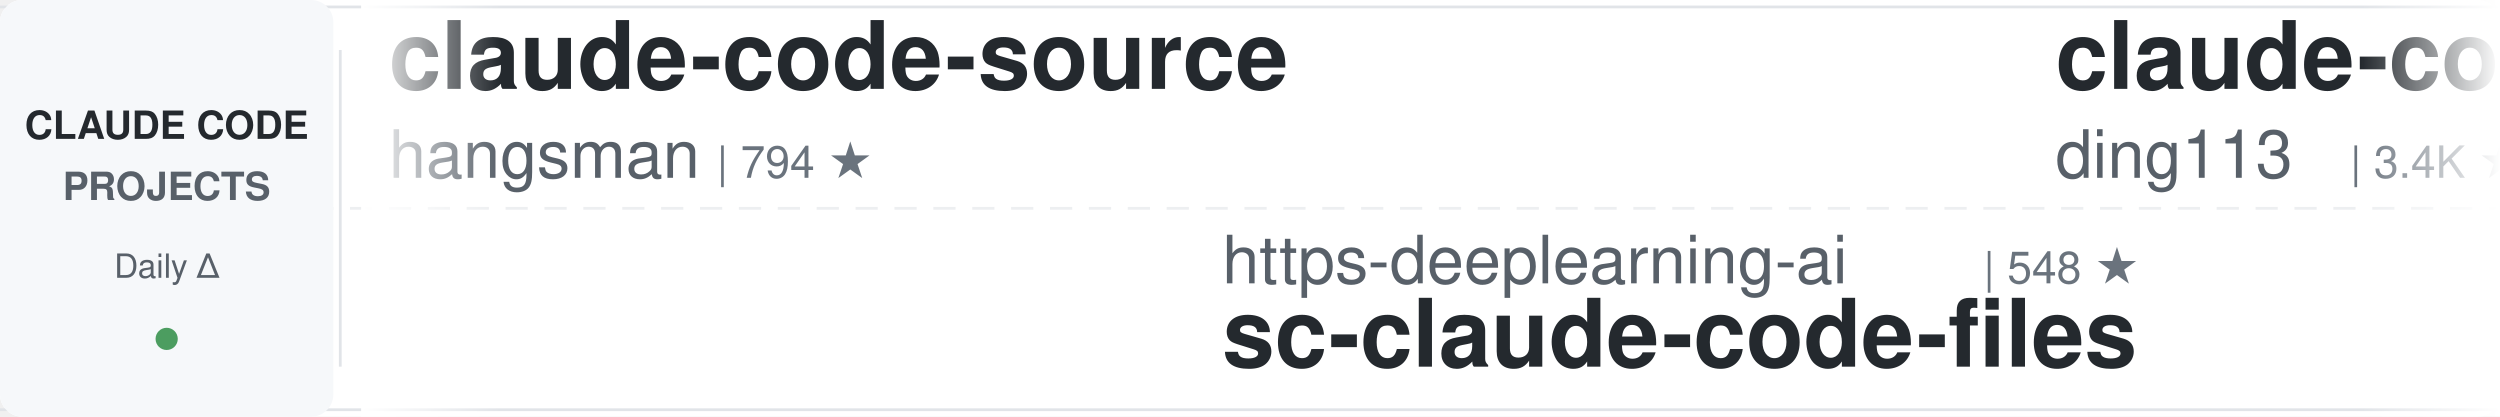
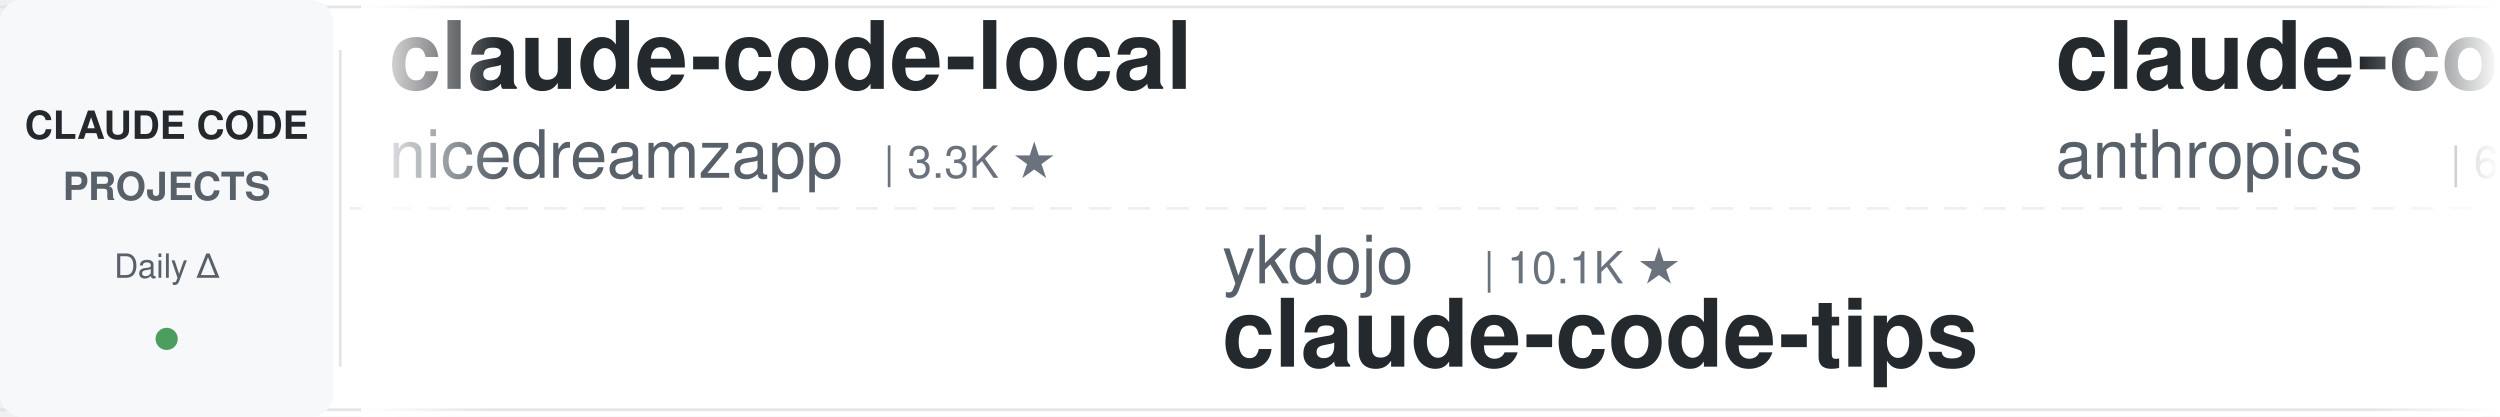
<svg xmlns="http://www.w3.org/2000/svg" width="900" height="150">
  <defs>
    <linearGradient id="leftFade" x1="0%" y1="0%" x2="100%" y2="0%">
      <stop offset="0%" style="stop-color:#ffffff;stop-opacity:1" />
      <stop offset="100%" style="stop-color:#ffffff;stop-opacity:0" />
    </linearGradient>
    <linearGradient id="rightFade" x1="0%" y1="0%" x2="100%" y2="0%">
      <stop offset="0%" style="stop-color:#ffffff;stop-opacity:0" />
      <stop offset="100%" style="stop-color:#ffffff;stop-opacity:1" />
    </linearGradient>
  </defs>
  <rect width="900" height="150" fill="#ffffff" rx="8" />
  <rect x="0" y="2" width="900" height="1" fill="#e1e4e8" />
  <rect x="0" y="147" width="900" height="1" fill="#e1e4e8" />
  <line x1="0" y1="75" x2="900" y2="75" stroke="#e1e4e8" stroke-width="1" stroke-dasharray="8 6" opacity="0.6" />
  <rect x="0" y="0" width="120" height="150" fill="#f6f8fa" rx="8" />
  <text x="60" y="50" font-family="-apple-system, BlinkMacSystemFont, 'Segoe UI', Helvetica, Arial, sans-serif" font-size="14" font-weight="600" fill="#24292e" text-anchor="middle">CLAUDE CODE</text>
  <text x="60" y="72" font-family="-apple-system, BlinkMacSystemFont, 'Segoe UI', Helvetica, Arial, sans-serif" font-size="14" font-weight="600" fill="#586069" text-anchor="middle">PROJECTS</text>
  <text x="60" y="100" font-family="-apple-system, BlinkMacSystemFont, 'Segoe UI', Helvetica, Arial, sans-serif" font-size="12" font-weight="500" fill="#586069" text-anchor="middle">Daily Δ</text>
  <circle cx="60" cy="122" r="4" fill="#22863a" opacity="0.8" />
  <rect x="122" y="18" width="1" height="114" fill="#e1e4e8" />
  <clipPath id="tickerClip">
    <rect x="130" y="0" width="770" height="150" />
  </clipPath>
  <g clip-path="url(#tickerClip)">
    <g id="tickerItems">
      <animateTransform attributeName="transform" attributeType="XML" type="translate" from="0 0" to="-3000 0" dur="54s" repeatCount="indefinite" />
      <g transform="translate(0, 0)">
-         <text x="140" y="32" font-family="-apple-system, BlinkMacSystemFont, 'Segoe UI', Helvetica, Arial, sans-serif" font-size="34" font-weight="600" fill="#24292e">claude-code-source</text>
-         <text x="140" y="64" font-family="-apple-system, BlinkMacSystemFont, 'Segoe UI', Helvetica, Arial, sans-serif" font-size="24" font-weight="400" fill="#586069">hangsman</text>
-         <text x="258" y="64" font-family="-apple-system, BlinkMacSystemFont, 'Segoe UI', Helvetica, Arial, sans-serif" font-size="16" font-weight="500" fill="#6a737d">| 794 ★</text>
+         <text x="140" y="32" font-family="-apple-system, BlinkMacSystemFont, 'Segoe UI', Helvetica, Arial, sans-serif" font-size="34" font-weight="600" fill="#24292e">claude-code-local</text>
+         <text x="140" y="64" font-family="-apple-system, BlinkMacSystemFont, 'Segoe UI', Helvetica, Arial, sans-serif" font-size="24" font-weight="400" fill="#586069">nicedreamzapp</text>
+         <text x="318" y="64" font-family="-apple-system, BlinkMacSystemFont, 'Segoe UI', Helvetica, Arial, sans-serif" font-size="16" font-weight="500" fill="#6a737d">| 3.3K ★</text>
      </g>
      <g transform="translate(300, 0)">
-         <text x="140" y="102" font-family="-apple-system, BlinkMacSystemFont, 'Segoe UI', Helvetica, Arial, sans-serif" font-size="24" font-weight="400" fill="#586069">https-deeplearning-ai</text>
-         <text x="414" y="102" font-family="-apple-system, BlinkMacSystemFont, 'Segoe UI', Helvetica, Arial, sans-serif" font-size="16" font-weight="500" fill="#6a737d">| 548 ★</text>
-         <text x="140" y="132" font-family="-apple-system, BlinkMacSystemFont, 'Segoe UI', Helvetica, Arial, sans-serif" font-size="34" font-weight="600" fill="#24292e">sc-claude-code-files</text>
+         <text x="140" y="102" font-family="-apple-system, BlinkMacSystemFont, 'Segoe UI', Helvetica, Arial, sans-serif" font-size="24" font-weight="400" fill="#586069">ykdojo</text>
+         <text x="234" y="102" font-family="-apple-system, BlinkMacSystemFont, 'Segoe UI', Helvetica, Arial, sans-serif" font-size="16" font-weight="500" fill="#6a737d">| 10.1K ★</text>
+         <text x="140" y="132" font-family="-apple-system, BlinkMacSystemFont, 'Segoe UI', Helvetica, Arial, sans-serif" font-size="34" font-weight="600" fill="#24292e">claude-code-tips</text>
      </g>
      <g transform="translate(600, 0)">
-         <text x="140" y="32" font-family="-apple-system, BlinkMacSystemFont, 'Segoe UI', Helvetica, Arial, sans-serif" font-size="34" font-weight="600" fill="#24292e">claude-code-hub</text>
-         <text x="140" y="64" font-family="-apple-system, BlinkMacSystemFont, 'Segoe UI', Helvetica, Arial, sans-serif" font-size="24" font-weight="400" fill="#586069">ding113</text>
-         <text x="246" y="64" font-family="-apple-system, BlinkMacSystemFont, 'Segoe UI', Helvetica, Arial, sans-serif" font-size="16" font-weight="500" fill="#6a737d">| 3.4K ★</text>
+         <text x="140" y="32" font-family="-apple-system, BlinkMacSystemFont, 'Segoe UI', Helvetica, Arial, sans-serif" font-size="34" font-weight="600" fill="#24292e">claude-code-security-rev...</text>
+         <text x="140" y="64" font-family="-apple-system, BlinkMacSystemFont, 'Segoe UI', Helvetica, Arial, sans-serif" font-size="24" font-weight="400" fill="#586069">anthropics</text>
+         <text x="282" y="64" font-family="-apple-system, BlinkMacSystemFont, 'Segoe UI', Helvetica, Arial, sans-serif" font-size="16" font-weight="500" fill="#6a737d">| 6.2K ★</text>
      </g>
      <g transform="translate(900, 0)">
-         <text x="140" y="102" font-family="-apple-system, BlinkMacSystemFont, 'Segoe UI', Helvetica, Arial, sans-serif" font-size="24" font-weight="400" fill="#586069">musistudio</text>
-         <text x="282" y="102" font-family="-apple-system, BlinkMacSystemFont, 'Segoe UI', Helvetica, Arial, sans-serif" font-size="16" font-weight="500" fill="#6a737d">| 37.2K ★</text>
-         <text x="140" y="132" font-family="-apple-system, BlinkMacSystemFont, 'Segoe UI', Helvetica, Arial, sans-serif" font-size="34" font-weight="600" fill="#24292e">claude-code-router</text>
+         <text x="140" y="102" font-family="-apple-system, BlinkMacSystemFont, 'Segoe UI', Helvetica, Arial, sans-serif" font-size="24" font-weight="400" fill="#586069">FlorianBruniaux</text>
+         <text x="342" y="102" font-family="-apple-system, BlinkMacSystemFont, 'Segoe UI', Helvetica, Arial, sans-serif" font-size="16" font-weight="500" fill="#6a737d">| 6.0K ★</text>
+         <text x="140" y="132" font-family="-apple-system, BlinkMacSystemFont, 'Segoe UI', Helvetica, Arial, sans-serif" font-size="34" font-weight="600" fill="#24292e">claude-code-ultimate-gui...</text>
      </g>
      <g transform="translate(1200, 0)">
-         <text x="140" y="32" font-family="-apple-system, BlinkMacSystemFont, 'Segoe UI', Helvetica, Arial, sans-serif" font-size="34" font-weight="600" fill="#24292e">ClaudeCodeAgents</text>
-         <text x="140" y="64" font-family="-apple-system, BlinkMacSystemFont, 'Segoe UI', Helvetica, Arial, sans-serif" font-size="24" font-weight="400" fill="#586069">darcyegb</text>
-         <text x="258" y="64" font-family="-apple-system, BlinkMacSystemFont, 'Segoe UI', Helvetica, Arial, sans-serif" font-size="16" font-weight="500" fill="#6a737d">| 763 ★</text>
+         <text x="140" y="32" font-family="-apple-system, BlinkMacSystemFont, 'Segoe UI', Helvetica, Arial, sans-serif" font-size="34" font-weight="600" fill="#24292e">claude-code-cli</text>
+         <text x="140" y="64" font-family="-apple-system, BlinkMacSystemFont, 'Segoe UI', Helvetica, Arial, sans-serif" font-size="24" font-weight="400" fill="#586069">huangserva</text>
+         <text x="282" y="64" font-family="-apple-system, BlinkMacSystemFont, 'Segoe UI', Helvetica, Arial, sans-serif" font-size="16" font-weight="500" fill="#6a737d">| 628 ★</text>
      </g>
      <g transform="translate(1500, 0)">
-         <text x="140" y="102" font-family="-apple-system, BlinkMacSystemFont, 'Segoe UI', Helvetica, Arial, sans-serif" font-size="24" font-weight="400" fill="#586069">overwirehq</text>
-         <text x="282" y="102" font-family="-apple-system, BlinkMacSystemFont, 'Segoe UI', Helvetica, Arial, sans-serif" font-size="16" font-weight="500" fill="#6a737d">| 2.8K ★</text>
-         <text x="140" y="132" font-family="-apple-system, BlinkMacSystemFont, 'Segoe UI', Helvetica, Arial, sans-serif" font-size="34" font-weight="600" fill="#24292e">claude-code-telegram</text>
+         <text x="140" y="102" font-family="-apple-system, BlinkMacSystemFont, 'Segoe UI', Helvetica, Arial, sans-serif" font-size="24" font-weight="400" fill="#586069">Alishahryar1</text>
+         <text x="306" y="102" font-family="-apple-system, BlinkMacSystemFont, 'Segoe UI', Helvetica, Arial, sans-serif" font-size="16" font-weight="500" fill="#6a737d">| 55.0K ★</text>
+         <text x="140" y="132" font-family="-apple-system, BlinkMacSystemFont, 'Segoe UI', Helvetica, Arial, sans-serif" font-size="34" font-weight="600" fill="#24292e">free-claude-code</text>
      </g>
      <g transform="translate(1800, 0)">
-         <text x="140" y="32" font-family="-apple-system, BlinkMacSystemFont, 'Segoe UI', Helvetica, Arial, sans-serif" font-size="34" font-weight="600" fill="#24292e">how-claude-code-works</text>
-         <text x="140" y="64" font-family="-apple-system, BlinkMacSystemFont, 'Segoe UI', Helvetica, Arial, sans-serif" font-size="24" font-weight="400" fill="#586069">Windy3f3f3f3f</text>
-         <text x="318" y="64" font-family="-apple-system, BlinkMacSystemFont, 'Segoe UI', Helvetica, Arial, sans-serif" font-size="16" font-weight="500" fill="#6a737d">| 3.6K ★</text>
+         <text x="140" y="32" font-family="-apple-system, BlinkMacSystemFont, 'Segoe UI', Helvetica, Arial, sans-serif" font-size="34" font-weight="600" fill="#24292e">claude-code-engineering</text>
+         <text x="140" y="64" font-family="-apple-system, BlinkMacSystemFont, 'Segoe UI', Helvetica, Arial, sans-serif" font-size="24" font-weight="400" fill="#586069">huangjia2019</text>
+         <text x="306" y="64" font-family="-apple-system, BlinkMacSystemFont, 'Segoe UI', Helvetica, Arial, sans-serif" font-size="16" font-weight="500" fill="#6a737d">| 1.1K ★</text>
      </g>
      <g transform="translate(2100, 0)">
+         <text x="140" y="102" font-family="-apple-system, BlinkMacSystemFont, 'Segoe UI', Helvetica, Arial, sans-serif" font-size="24" font-weight="400" fill="#586069">wanshuiyin</text>
+         <text x="282" y="102" font-family="-apple-system, BlinkMacSystemFont, 'Segoe UI', Helvetica, Arial, sans-serif" font-size="16" font-weight="500" fill="#6a737d">| 16.2K ★</text>
+         <text x="140" y="132" font-family="-apple-system, BlinkMacSystemFont, 'Segoe UI', Helvetica, Arial, sans-serif" font-size="34" font-weight="600" fill="#24292e">Auto-claude-code-researc...</text>
+       </g>
+       <g transform="translate(2400, 0)">
+         <text x="140" y="32" font-family="-apple-system, BlinkMacSystemFont, 'Segoe UI', Helvetica, Arial, sans-serif" font-size="34" font-weight="600" fill="#24292e">Dive-into-Claude-Code</text>
+         <text x="140" y="64" font-family="-apple-system, BlinkMacSystemFont, 'Segoe UI', Helvetica, Arial, sans-serif" font-size="24" font-weight="400" fill="#586069">VILA-Lab</text>
+         <text x="258" y="64" font-family="-apple-system, BlinkMacSystemFont, 'Segoe UI', Helvetica, Arial, sans-serif" font-size="16" font-weight="500" fill="#6a737d">| 2.1K ★</text>
+       </g>
+       <g transform="translate(2700, 0)">
        <text x="140" y="102" font-family="-apple-system, BlinkMacSystemFont, 'Segoe UI', Helvetica, Arial, sans-serif" font-size="24" font-weight="400" fill="#586069">feiskyer</text>
        <text x="258" y="102" font-family="-apple-system, BlinkMacSystemFont, 'Segoe UI', Helvetica, Arial, sans-serif" font-size="16" font-weight="500" fill="#6a737d">| 1.7K ★</text>
        <text x="140" y="132" font-family="-apple-system, BlinkMacSystemFont, 'Segoe UI', Helvetica, Arial, sans-serif" font-size="34" font-weight="600" fill="#24292e">claude-code-settings</text>
      </g>
-       <g transform="translate(2400, 0)">
-         <text x="140" y="32" font-family="-apple-system, BlinkMacSystemFont, 'Segoe UI', Helvetica, Arial, sans-serif" font-size="34" font-weight="600" fill="#24292e">claude-code-prompts</text>
-         <text x="140" y="64" font-family="-apple-system, BlinkMacSystemFont, 'Segoe UI', Helvetica, Arial, sans-serif" font-size="24" font-weight="400" fill="#586069">repowise-dev</text>
-         <text x="306" y="64" font-family="-apple-system, BlinkMacSystemFont, 'Segoe UI', Helvetica, Arial, sans-serif" font-size="16" font-weight="500" fill="#6a737d">| 1.2K ★</text>
-       </g>
-       <g transform="translate(2700, 0)">
-         <text x="140" y="102" font-family="-apple-system, BlinkMacSystemFont, 'Segoe UI', Helvetica, Arial, sans-serif" font-size="24" font-weight="400" fill="#586069">ChrisWiles</text>
-         <text x="282" y="102" font-family="-apple-system, BlinkMacSystemFont, 'Segoe UI', Helvetica, Arial, sans-serif" font-size="16" font-weight="500" fill="#6a737d">| 6.1K ★</text>
-         <text x="140" y="132" font-family="-apple-system, BlinkMacSystemFont, 'Segoe UI', Helvetica, Arial, sans-serif" font-size="34" font-weight="600" fill="#24292e">claude-code-showcase</text>
-       </g>
      <g transform="translate(3000, 0)">
-         <text x="140" y="32" font-family="-apple-system, BlinkMacSystemFont, 'Segoe UI', Helvetica, Arial, sans-serif" font-size="34" font-weight="600" fill="#24292e">claude-code-source</text>
-         <text x="140" y="64" font-family="-apple-system, BlinkMacSystemFont, 'Segoe UI', Helvetica, Arial, sans-serif" font-size="24" font-weight="400" fill="#586069">hangsman</text>
-         <text x="258" y="64" font-family="-apple-system, BlinkMacSystemFont, 'Segoe UI', Helvetica, Arial, sans-serif" font-size="16" font-weight="500" fill="#6a737d">| 794 ★</text>
+         <text x="140" y="32" font-family="-apple-system, BlinkMacSystemFont, 'Segoe UI', Helvetica, Arial, sans-serif" font-size="34" font-weight="600" fill="#24292e">claude-code-local</text>
+         <text x="140" y="64" font-family="-apple-system, BlinkMacSystemFont, 'Segoe UI', Helvetica, Arial, sans-serif" font-size="24" font-weight="400" fill="#586069">nicedreamzapp</text>
+         <text x="318" y="64" font-family="-apple-system, BlinkMacSystemFont, 'Segoe UI', Helvetica, Arial, sans-serif" font-size="16" font-weight="500" fill="#6a737d">| 3.3K ★</text>
      </g>
      <g transform="translate(3300, 0)">
-         <text x="140" y="102" font-family="-apple-system, BlinkMacSystemFont, 'Segoe UI', Helvetica, Arial, sans-serif" font-size="24" font-weight="400" fill="#586069">https-deeplearning-ai</text>
-         <text x="414" y="102" font-family="-apple-system, BlinkMacSystemFont, 'Segoe UI', Helvetica, Arial, sans-serif" font-size="16" font-weight="500" fill="#6a737d">| 548 ★</text>
-         <text x="140" y="132" font-family="-apple-system, BlinkMacSystemFont, 'Segoe UI', Helvetica, Arial, sans-serif" font-size="34" font-weight="600" fill="#24292e">sc-claude-code-files</text>
+         <text x="140" y="102" font-family="-apple-system, BlinkMacSystemFont, 'Segoe UI', Helvetica, Arial, sans-serif" font-size="24" font-weight="400" fill="#586069">ykdojo</text>
+         <text x="234" y="102" font-family="-apple-system, BlinkMacSystemFont, 'Segoe UI', Helvetica, Arial, sans-serif" font-size="16" font-weight="500" fill="#6a737d">| 10.1K ★</text>
+         <text x="140" y="132" font-family="-apple-system, BlinkMacSystemFont, 'Segoe UI', Helvetica, Arial, sans-serif" font-size="34" font-weight="600" fill="#24292e">claude-code-tips</text>
      </g>
      <g transform="translate(3600, 0)">
-         <text x="140" y="32" font-family="-apple-system, BlinkMacSystemFont, 'Segoe UI', Helvetica, Arial, sans-serif" font-size="34" font-weight="600" fill="#24292e">claude-code-hub</text>
-         <text x="140" y="64" font-family="-apple-system, BlinkMacSystemFont, 'Segoe UI', Helvetica, Arial, sans-serif" font-size="24" font-weight="400" fill="#586069">ding113</text>
-         <text x="246" y="64" font-family="-apple-system, BlinkMacSystemFont, 'Segoe UI', Helvetica, Arial, sans-serif" font-size="16" font-weight="500" fill="#6a737d">| 3.4K ★</text>
+         <text x="140" y="32" font-family="-apple-system, BlinkMacSystemFont, 'Segoe UI', Helvetica, Arial, sans-serif" font-size="34" font-weight="600" fill="#24292e">claude-code-security-rev...</text>
+         <text x="140" y="64" font-family="-apple-system, BlinkMacSystemFont, 'Segoe UI', Helvetica, Arial, sans-serif" font-size="24" font-weight="400" fill="#586069">anthropics</text>
+         <text x="282" y="64" font-family="-apple-system, BlinkMacSystemFont, 'Segoe UI', Helvetica, Arial, sans-serif" font-size="16" font-weight="500" fill="#6a737d">| 6.2K ★</text>
      </g>
      <g transform="translate(3900, 0)">
-         <text x="140" y="102" font-family="-apple-system, BlinkMacSystemFont, 'Segoe UI', Helvetica, Arial, sans-serif" font-size="24" font-weight="400" fill="#586069">musistudio</text>
-         <text x="282" y="102" font-family="-apple-system, BlinkMacSystemFont, 'Segoe UI', Helvetica, Arial, sans-serif" font-size="16" font-weight="500" fill="#6a737d">| 37.2K ★</text>
-         <text x="140" y="132" font-family="-apple-system, BlinkMacSystemFont, 'Segoe UI', Helvetica, Arial, sans-serif" font-size="34" font-weight="600" fill="#24292e">claude-code-router</text>
+         <text x="140" y="102" font-family="-apple-system, BlinkMacSystemFont, 'Segoe UI', Helvetica, Arial, sans-serif" font-size="24" font-weight="400" fill="#586069">FlorianBruniaux</text>
+         <text x="342" y="102" font-family="-apple-system, BlinkMacSystemFont, 'Segoe UI', Helvetica, Arial, sans-serif" font-size="16" font-weight="500" fill="#6a737d">| 6.0K ★</text>
+         <text x="140" y="132" font-family="-apple-system, BlinkMacSystemFont, 'Segoe UI', Helvetica, Arial, sans-serif" font-size="34" font-weight="600" fill="#24292e">claude-code-ultimate-gui...</text>
      </g>
    </g>
  </g>
  <rect x="130" y="0" width="50" height="150" fill="url(#leftFade)" />
  <rect x="850" y="0" width="50" height="150" fill="url(#rightFade)" />
</svg>
